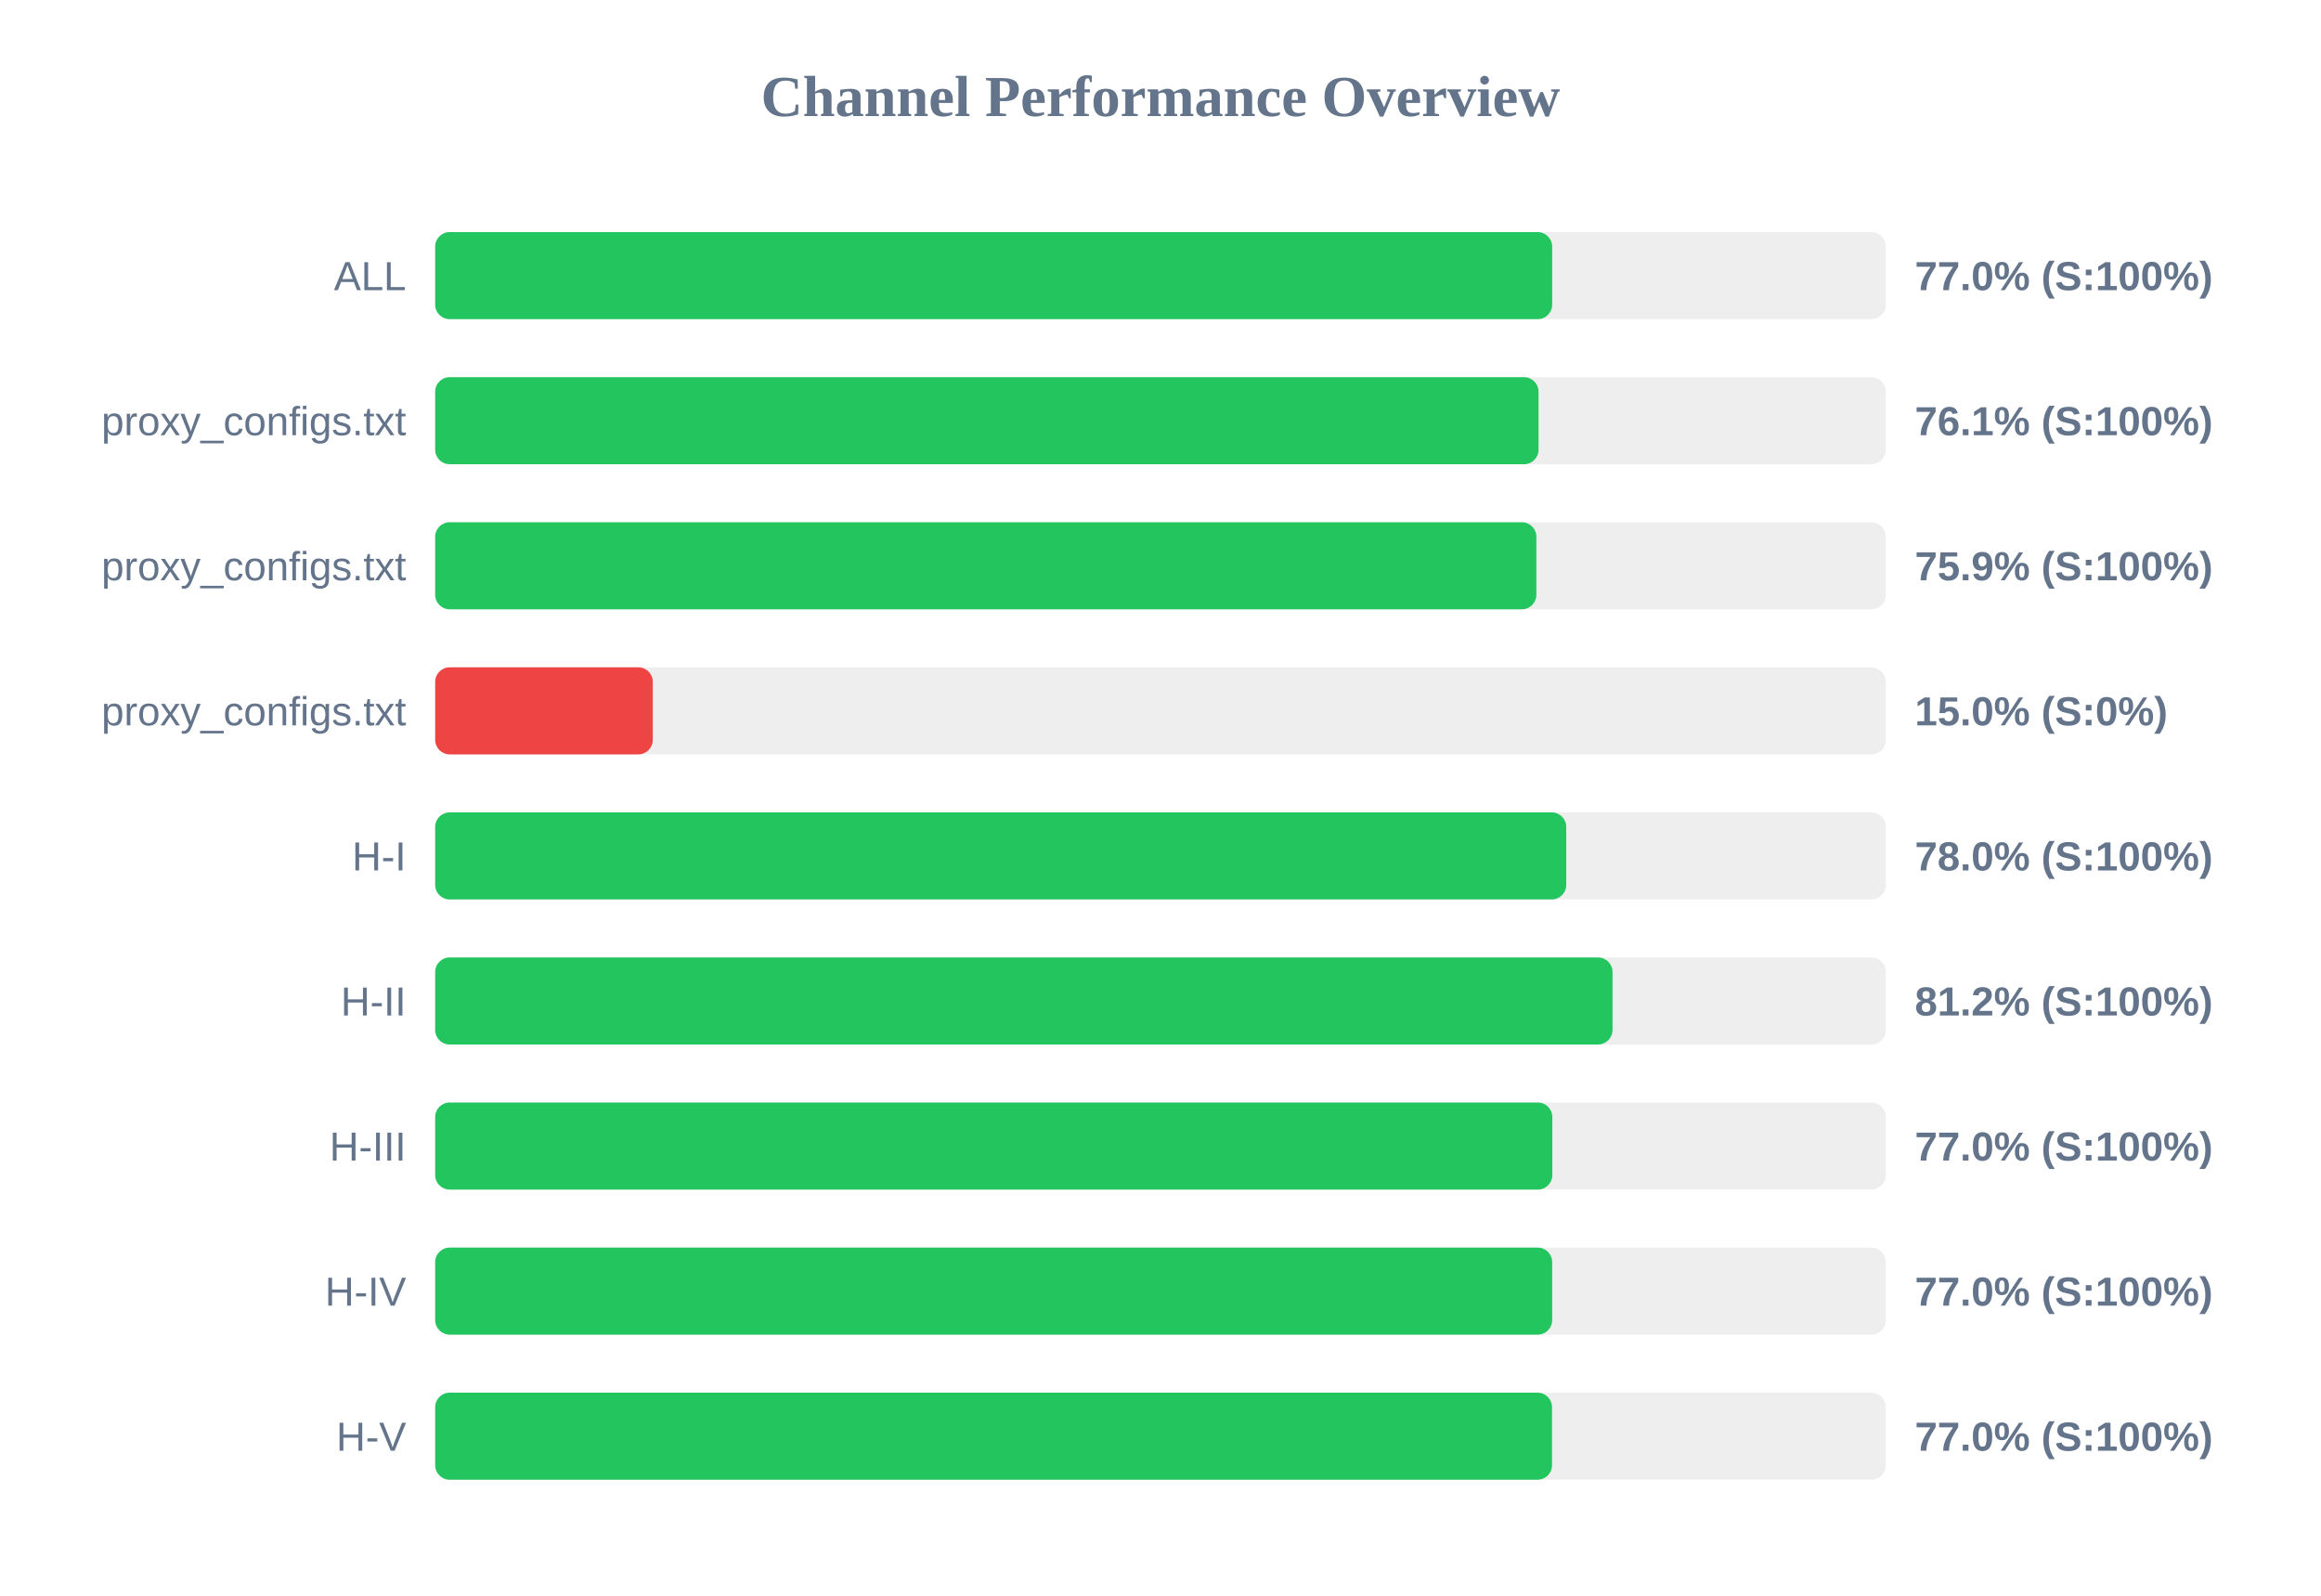
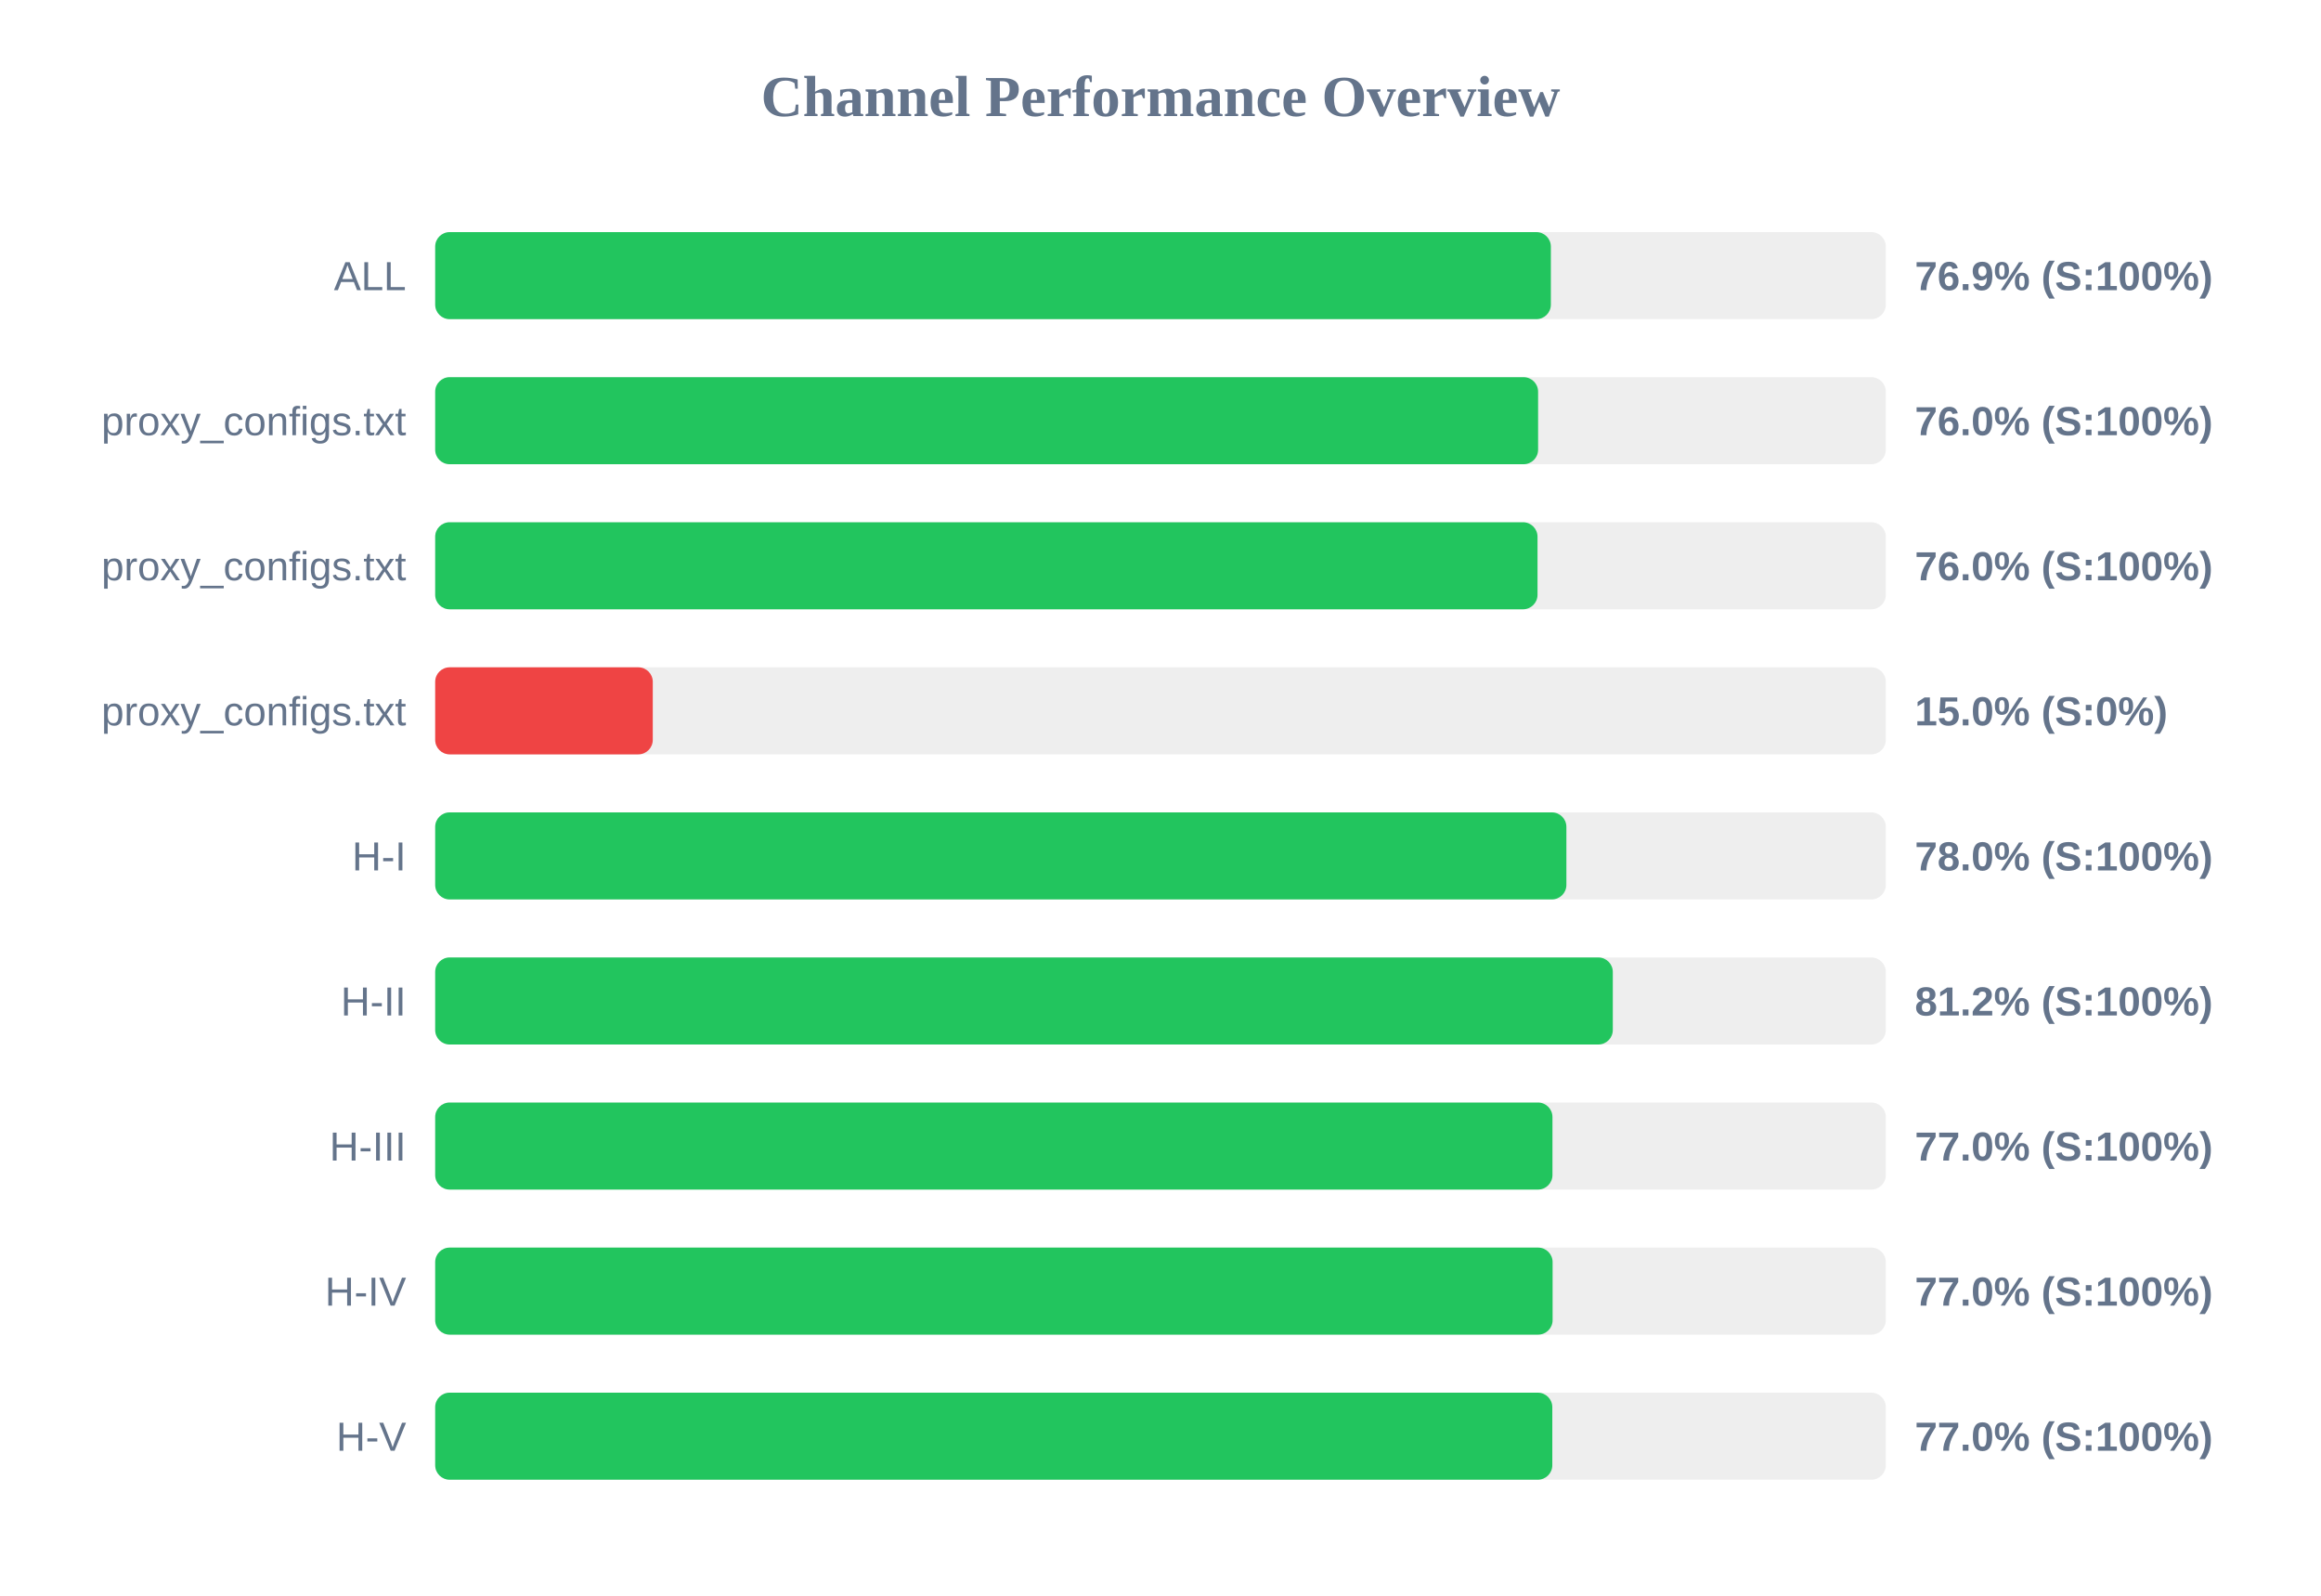
<svg xmlns="http://www.w3.org/2000/svg" width="800" height="550" version="1.1">
  <style>
        .row { font: 14px Arial; fill: #64748b; }
        .score { font: bold 14px Arial; fill: #64748b; }
    </style>
  <text x="400" y="40" text-anchor="middle" font-size="20px" font-weight="bold" fill="#64748b">Channel Performance Overview</text>
  <rect x="150" y="80" width="500" height="30" fill="#eee" rx="5" />
-   <rect x="150" y="80" width="385.0" height="30" fill="#22c55e" rx="5" />
+   <rect x="150" y="80" width="384.55" height="30" fill="#22c55e" rx="5" />
  <text x="140" y="100" text-anchor="end" class="row">ALL</text>
-   <text x="660" y="100" text-anchor="start" class="score">77.0% (S:100%)</text>
+   <text x="660" y="100" text-anchor="start" class="score">76.9% (S:100%)</text>
  <rect x="150" y="130" width="500" height="30" fill="#eee" rx="5" />
-   <rect x="150" y="130" width="380.3" height="30" fill="#22c55e" rx="5" />
+   <rect x="150" y="130" width="380.15" height="30" fill="#22c55e" rx="5" />
  <text x="140" y="150" text-anchor="end" class="row">proxy_configs.txt</text>
-   <text x="660" y="150" text-anchor="start" class="score">76.1% (S:100%)</text>
+   <text x="660" y="150" text-anchor="start" class="score">76.0% (S:100%)</text>
  <rect x="150" y="180" width="500" height="30" fill="#eee" rx="5" />
-   <rect x="150" y="180" width="379.55" height="30" fill="#22c55e" rx="5" />
+   <rect x="150" y="180" width="379.95" height="30" fill="#22c55e" rx="5" />
  <text x="140" y="200" text-anchor="end" class="row">proxy_configs.txt</text>
-   <text x="660" y="200" text-anchor="start" class="score">75.9% (S:100%)</text>
+   <text x="660" y="200" text-anchor="start" class="score">76.0% (S:100%)</text>
  <rect x="150" y="230" width="500" height="30" fill="#eee" rx="5" />
  <rect x="150" y="230" width="75.0" height="30" fill="#ef4444" rx="5" />
  <text x="140" y="250" text-anchor="end" class="row">proxy_configs.txt</text>
  <text x="660" y="250" text-anchor="start" class="score">15.0% (S:0%)</text>
  <rect x="150" y="280" width="500" height="30" fill="#eee" rx="5" />
-   <rect x="150" y="280" width="389.85" height="30" fill="#22c55e" rx="5" />
+   <rect x="150" y="280" width="389.9" height="30" fill="#22c55e" rx="5" />
  <text x="140" y="300" text-anchor="end" class="row">H-I</text>
  <text x="660" y="300" text-anchor="start" class="score">78.0% (S:100%)</text>
  <rect x="150" y="330" width="500" height="30" fill="#eee" rx="5" />
-   <rect x="150" y="330" width="405.8" height="30" fill="#22c55e" rx="5" />
+   <rect x="150" y="330" width="405.9" height="30" fill="#22c55e" rx="5" />
  <text x="140" y="350" text-anchor="end" class="row">H-II</text>
  <text x="660" y="350" text-anchor="start" class="score">81.2% (S:100%)</text>
  <rect x="150" y="380" width="500" height="30" fill="#eee" rx="5" />
-   <rect x="150" y="380" width="385.05" height="30" fill="#22c55e" rx="5" />
+   <rect x="150" y="380" width="385.1" height="30" fill="#22c55e" rx="5" />
  <text x="140" y="400" text-anchor="end" class="row">H-III</text>
  <text x="660" y="400" text-anchor="start" class="score">77.0% (S:100%)</text>
  <rect x="150" y="430" width="500" height="30" fill="#eee" rx="5" />
-   <rect x="150" y="430" width="385.0" height="30" fill="#22c55e" rx="5" />
+   <rect x="150" y="430" width="385.15" height="30" fill="#22c55e" rx="5" />
  <text x="140" y="450" text-anchor="end" class="row">H-IV</text>
  <text x="660" y="450" text-anchor="start" class="score">77.0% (S:100%)</text>
  <rect x="150" y="480" width="500" height="30" fill="#eee" rx="5" />
-   <rect x="150" y="480" width="384.95" height="30" fill="#22c55e" rx="5" />
+   <rect x="150" y="480" width="385.05" height="30" fill="#22c55e" rx="5" />
  <text x="140" y="500" text-anchor="end" class="row">H-V</text>
  <text x="660" y="500" text-anchor="start" class="score">77.0% (S:100%)</text>
</svg>
